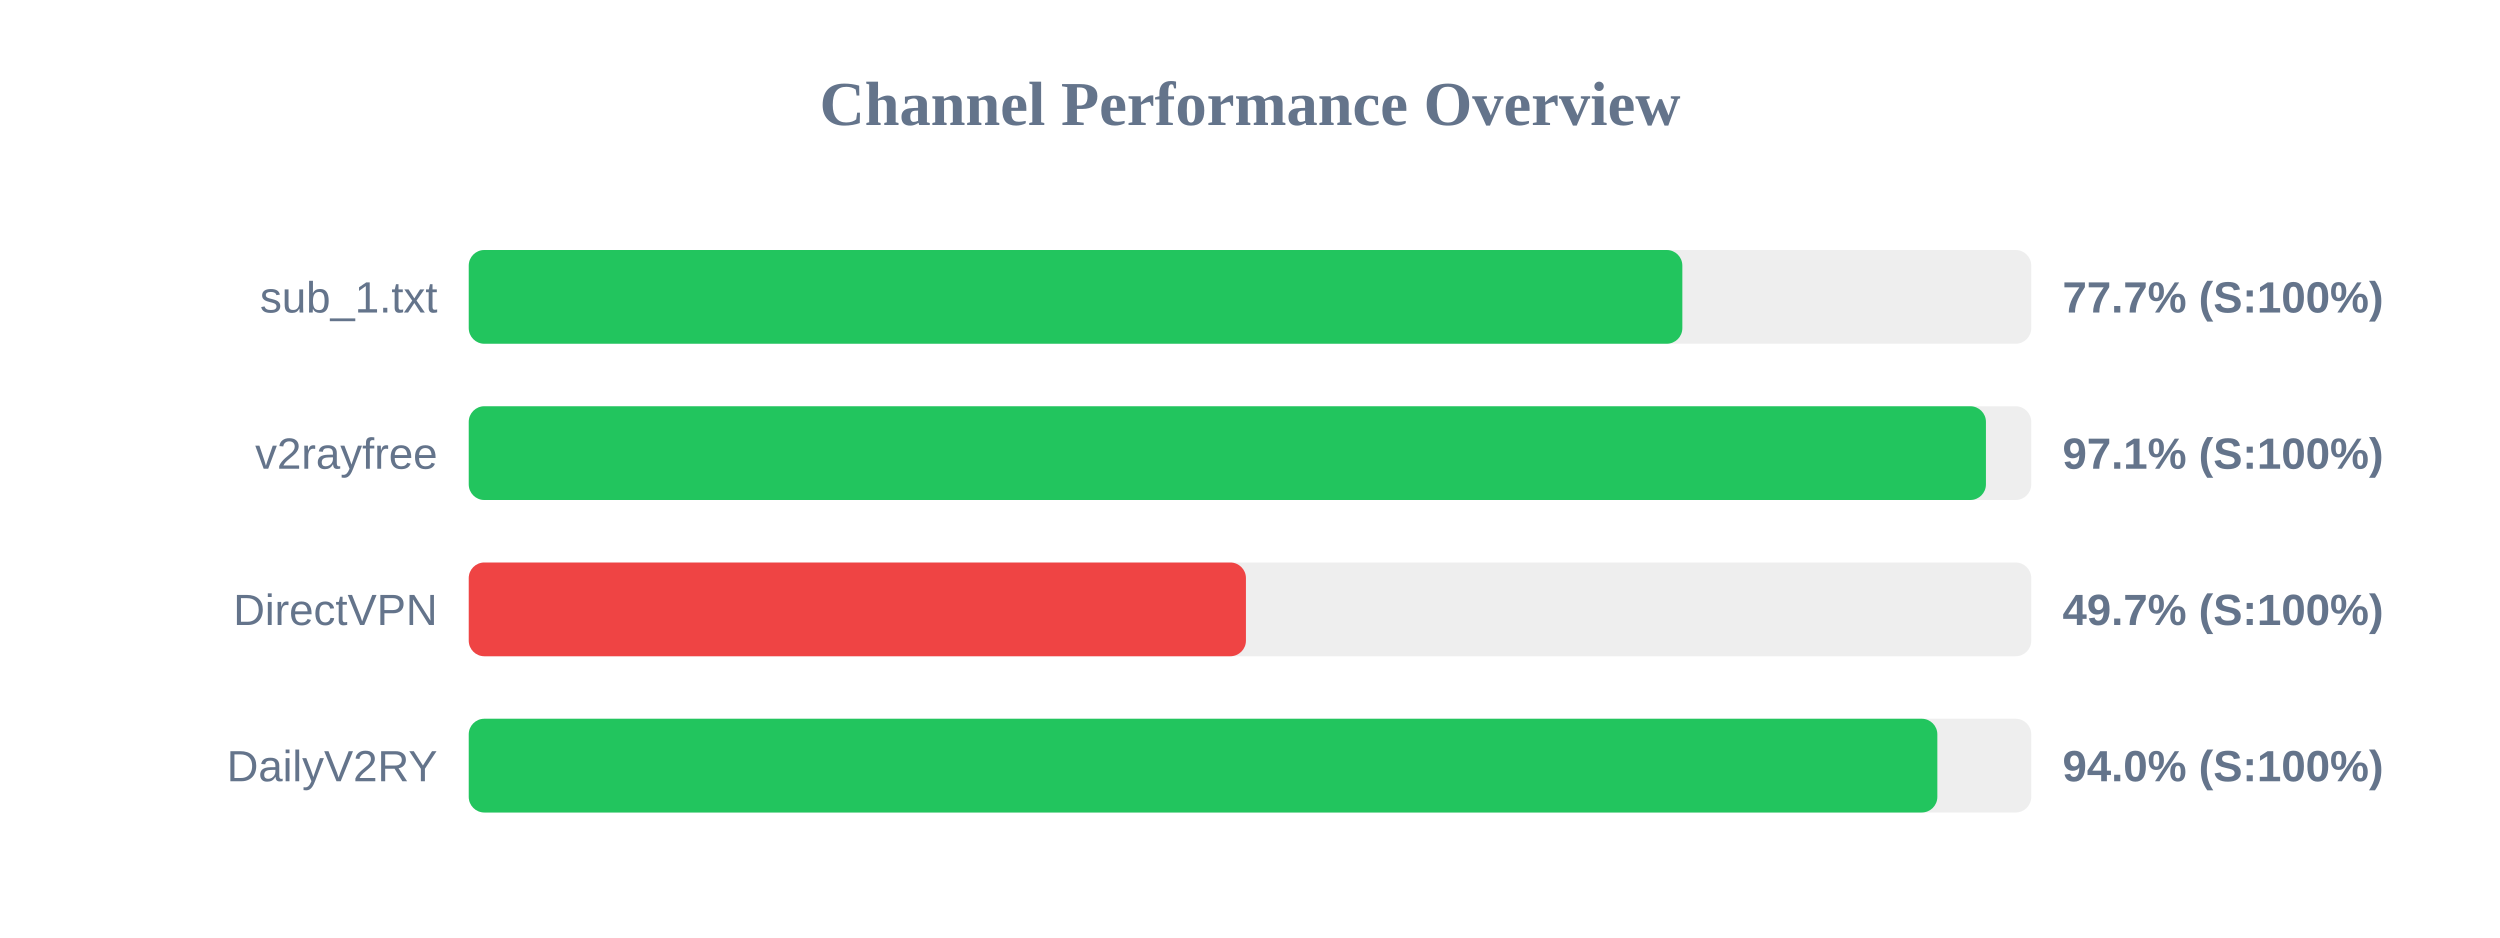
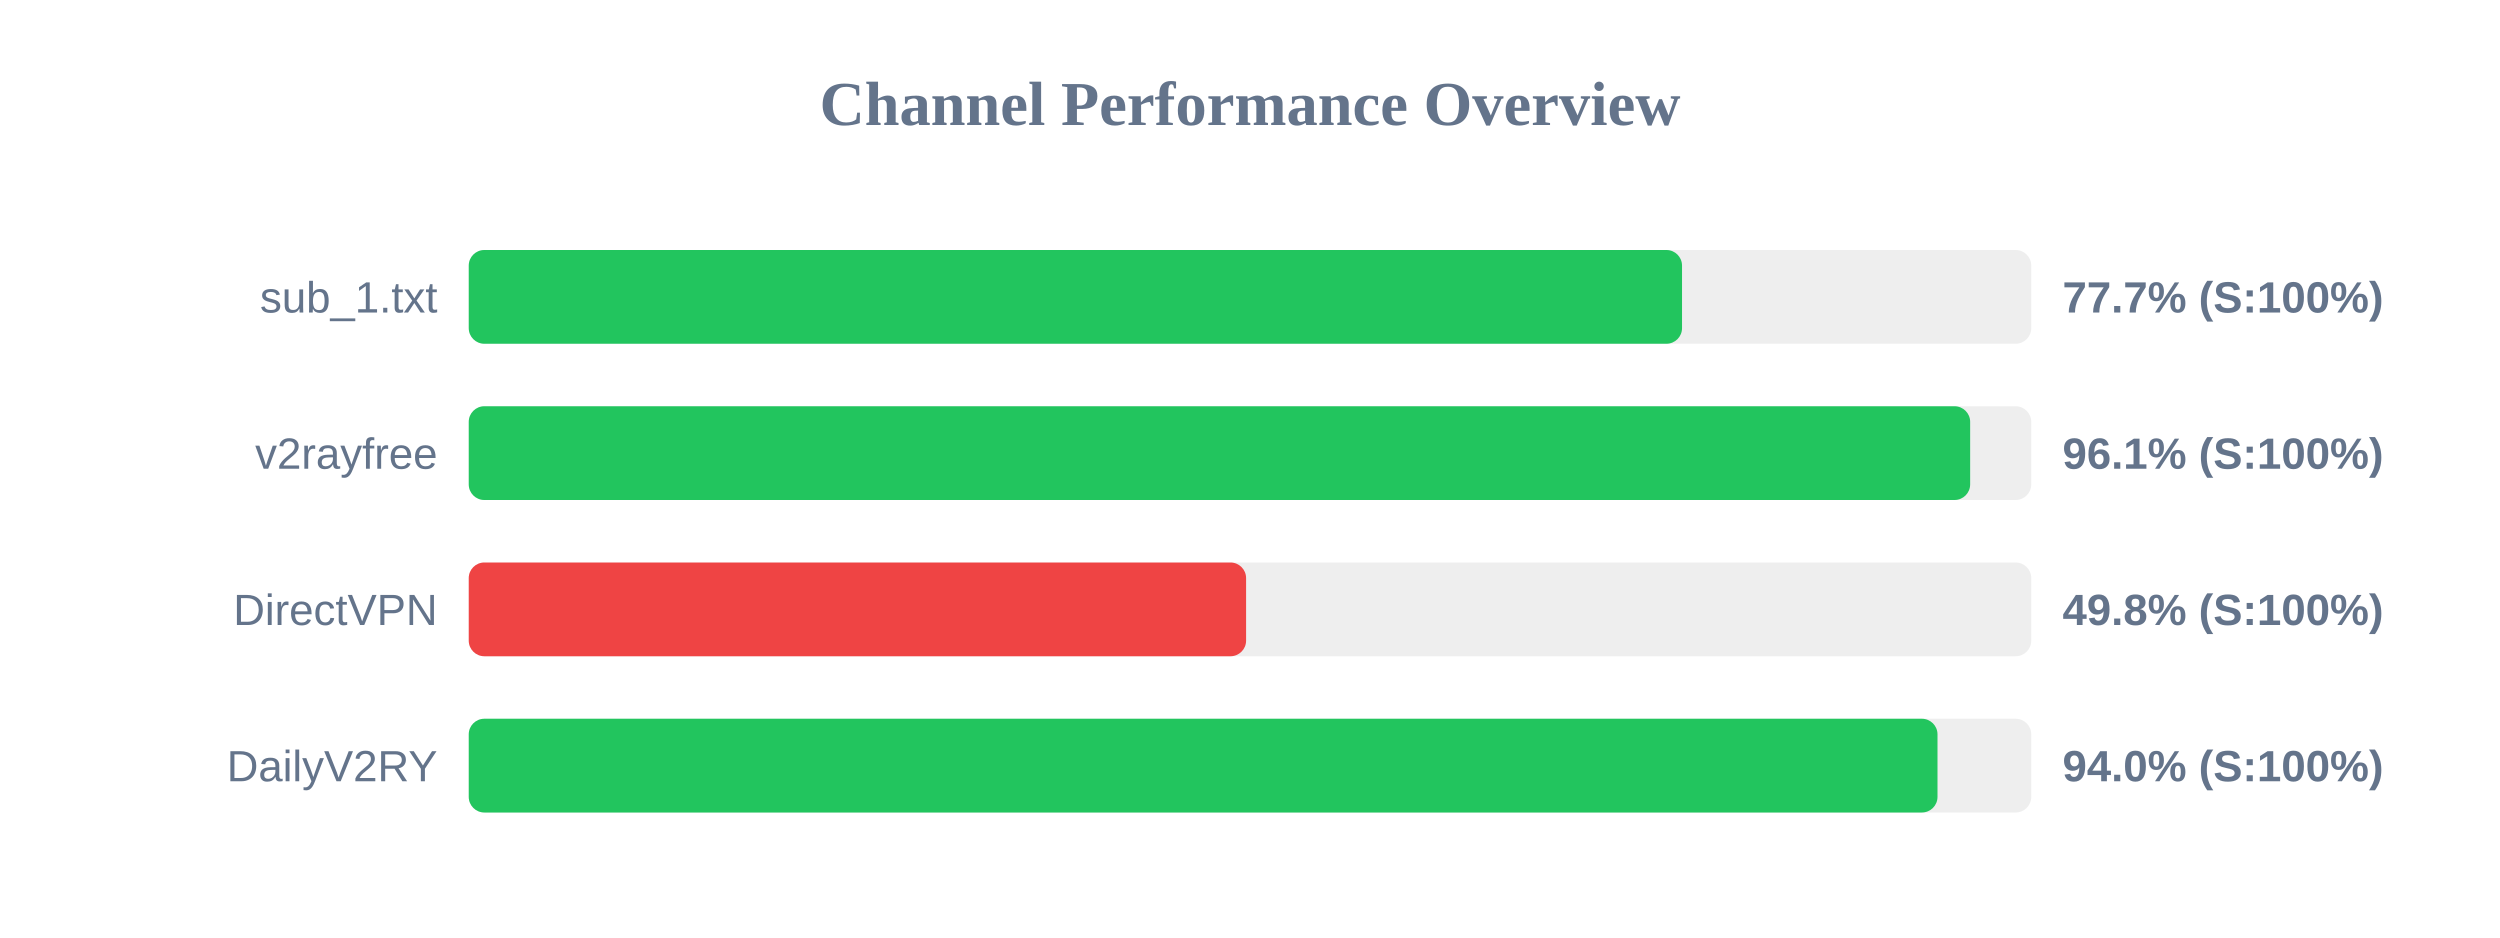
<svg xmlns="http://www.w3.org/2000/svg" width="800" height="300" version="1.1">
  <style>
        .row { font: 14px Arial; fill: #64748b; }
        .score { font: bold 14px Arial; fill: #64748b; }
    </style>
  <text x="400" y="40" text-anchor="middle" font-size="20px" font-weight="bold" fill="#64748b">Channel Performance Overview</text>
  <rect x="150" y="80" width="500" height="30" fill="#eee" rx="5" />
-   <rect x="150" y="80" width="388.35" height="30" fill="#22c55e" rx="5" />
+   <rect x="150" y="80" width="388.25" height="30" fill="#22c55e" rx="5" />
  <text x="140" y="100" text-anchor="end" class="row">sub_1.txt</text>
  <text x="660" y="100" text-anchor="start" class="score">77.7% (S:100%)</text>
  <rect x="150" y="130" width="500" height="30" fill="#eee" rx="5" />
-   <rect x="150" y="130" width="485.5" height="30" fill="#22c55e" rx="5" />
+   <rect x="150" y="130" width="480.45" height="30" fill="#22c55e" rx="5" />
  <text x="140" y="150" text-anchor="end" class="row">v2rayfree</text>
-   <text x="660" y="150" text-anchor="start" class="score">97.1% (S:100%)</text>
+   <text x="660" y="150" text-anchor="start" class="score">96.1% (S:100%)</text>
  <rect x="150" y="180" width="500" height="30" fill="#eee" rx="5" />
-   <rect x="150" y="180" width="248.7" height="30" fill="#ef4444" rx="5" />
+   <rect x="150" y="180" width="248.75" height="30" fill="#ef4444" rx="5" />
  <text x="140" y="200" text-anchor="end" class="row">DirectVPN</text>
-   <text x="660" y="200" text-anchor="start" class="score">49.7% (S:100%)</text>
+   <text x="660" y="200" text-anchor="start" class="score">49.8% (S:100%)</text>
  <rect x="150" y="230" width="500" height="30" fill="#eee" rx="5" />
-   <rect x="150" y="230" width="469.95" height="30" fill="#22c55e" rx="5" />
+   <rect x="150" y="230" width="470.0" height="30" fill="#22c55e" rx="5" />
  <text x="140" y="250" text-anchor="end" class="row">DailyV2RY</text>
  <text x="660" y="250" text-anchor="start" class="score">94.0% (S:100%)</text>
</svg>
